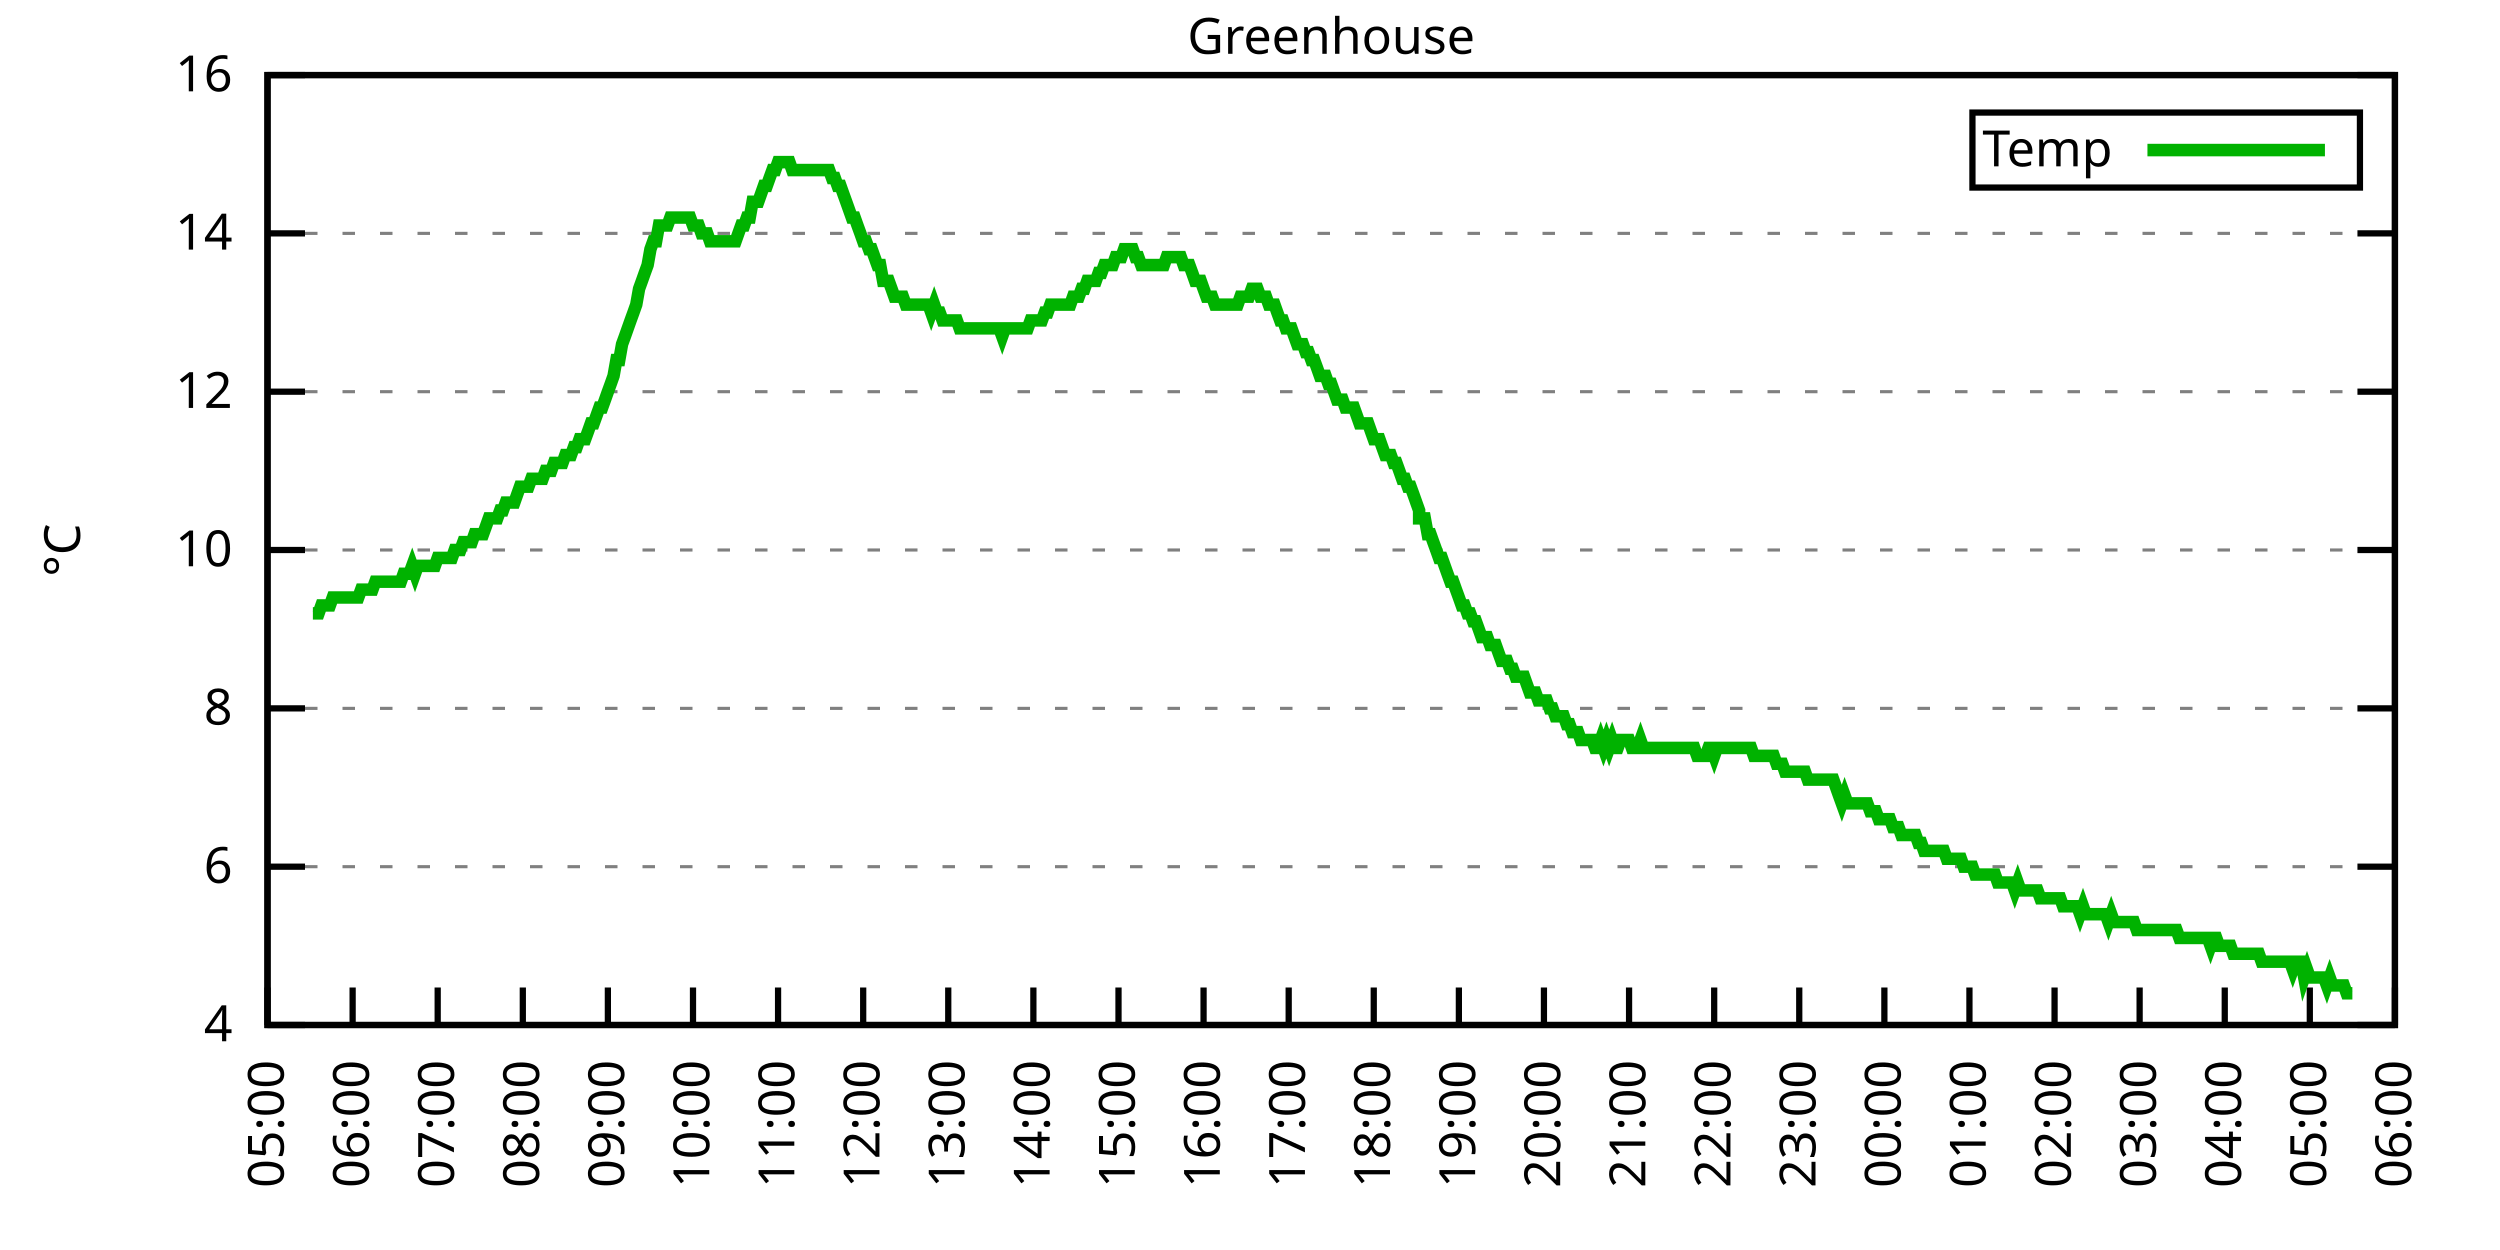
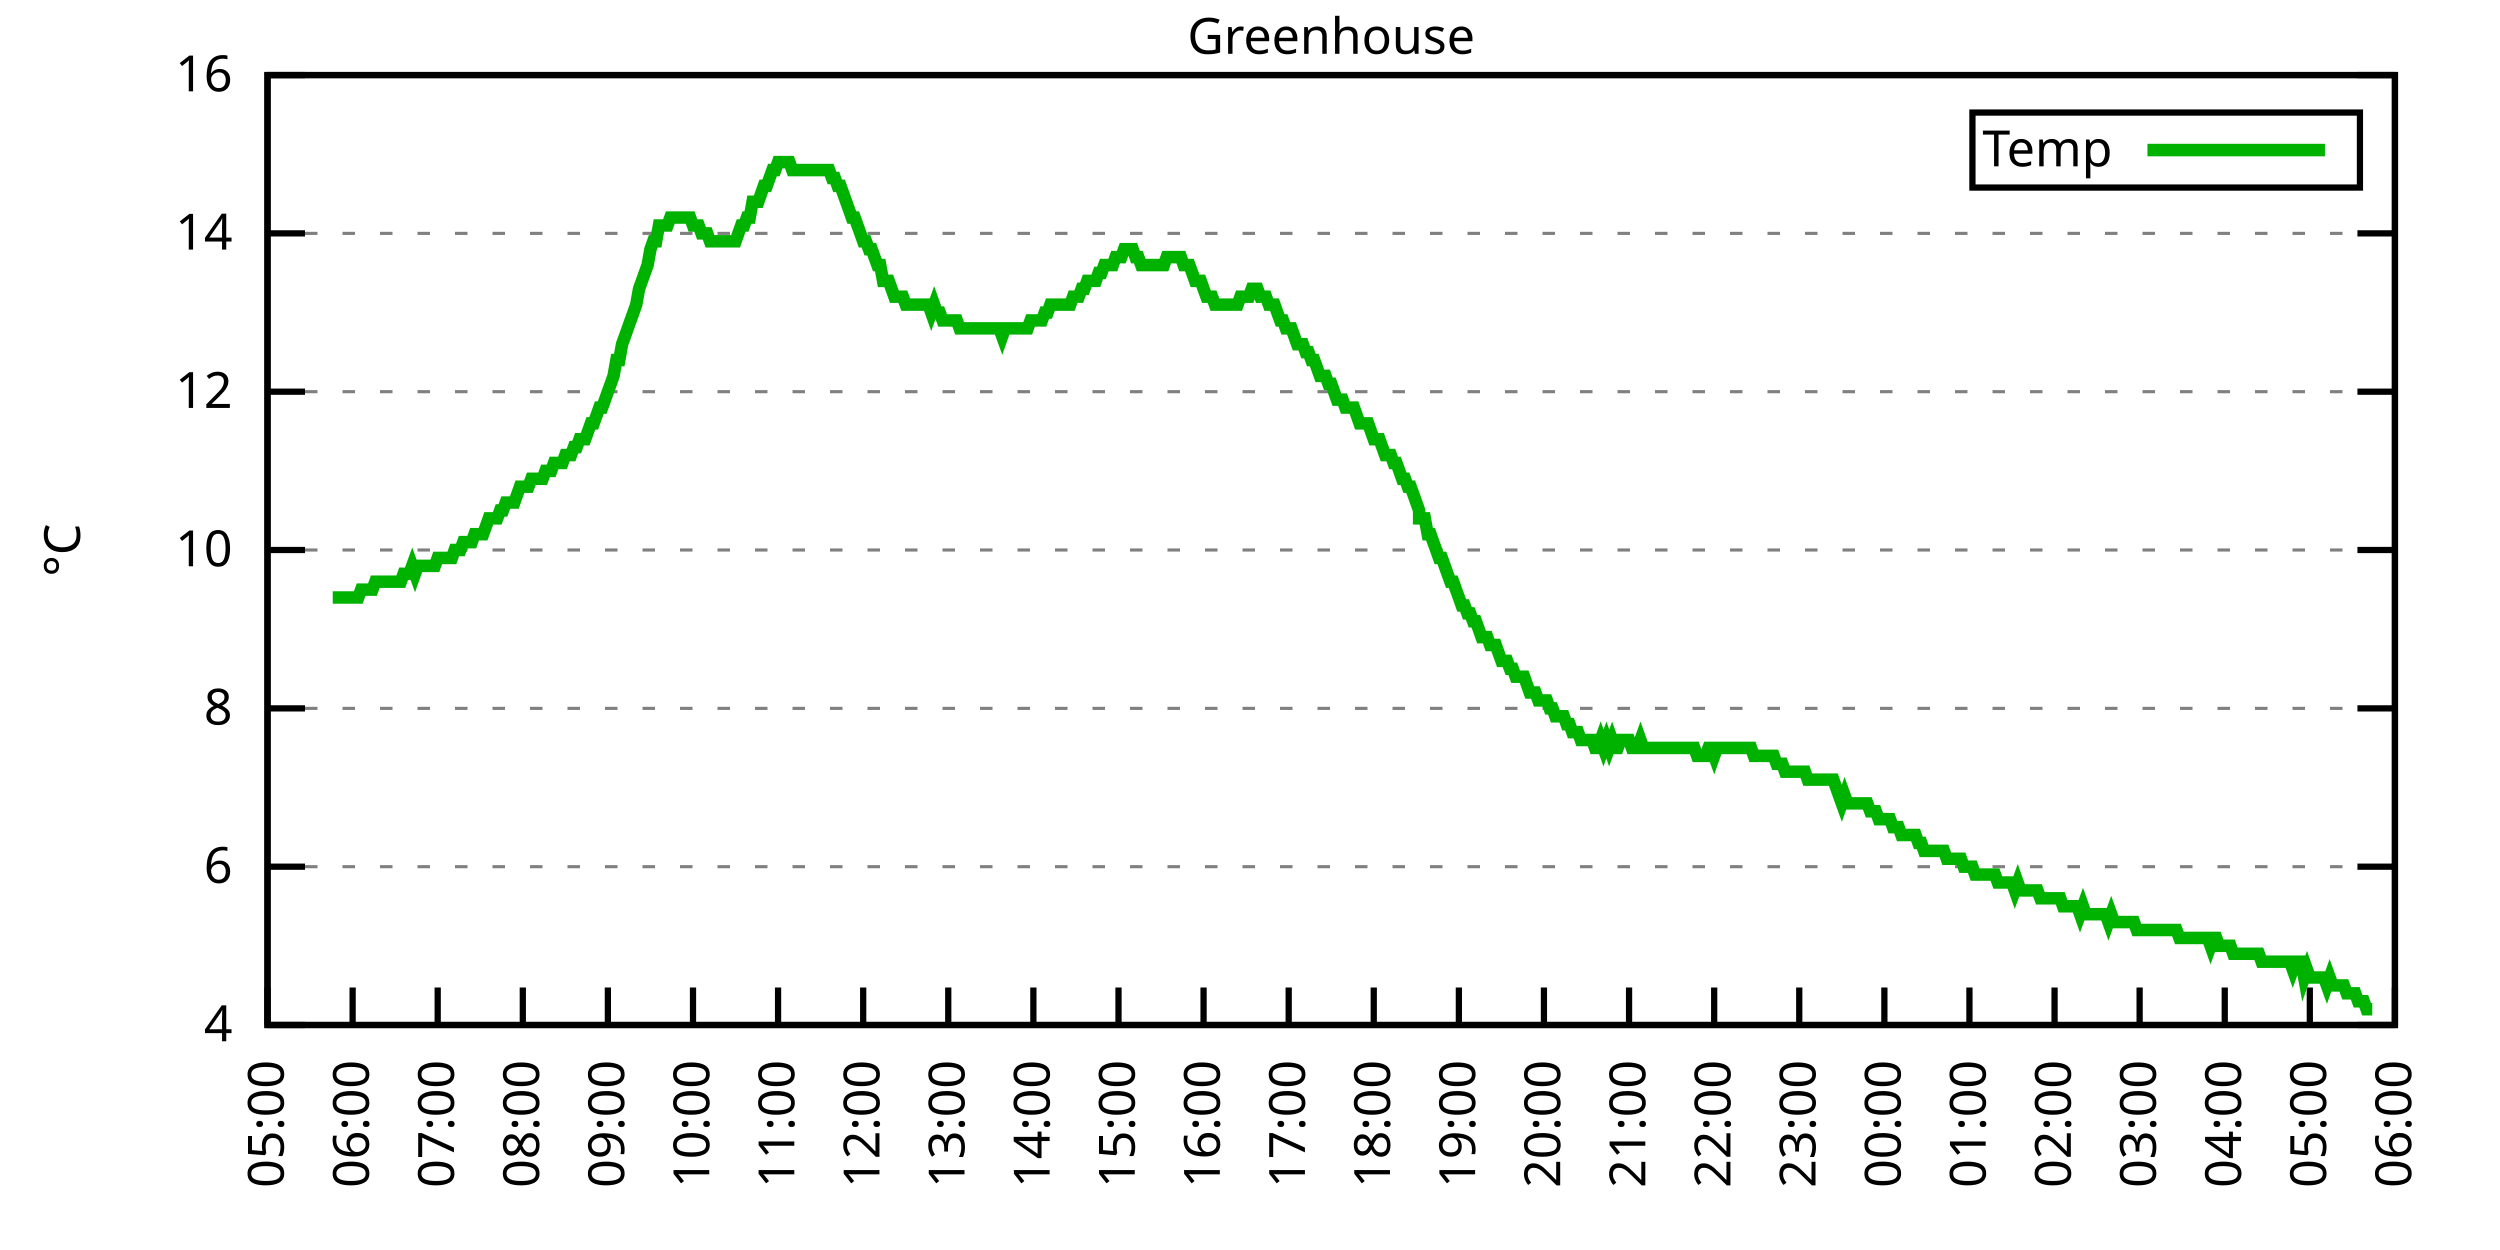
<svg xmlns="http://www.w3.org/2000/svg" xmlns:xlink="http://www.w3.org/1999/xlink" width="400" height="200" viewBox="0 0 400 200">
  <g id="gnuplot_canvas">
    <rect x="0" y="0" width="400" height="200" fill="none" />
    <defs>
      <circle id="gpDot" r="0.5" stroke-width="0.5" stroke="currentColor" />
      <path id="gpPt0" stroke-width="0.333" stroke="currentColor" d="M-1,0 h2 M0,-1 v2" />
      <path id="gpPt1" stroke-width="0.333" stroke="currentColor" d="M-1,-1 L1,1 M1,-1 L-1,1" />
      <path id="gpPt2" stroke-width="0.333" stroke="currentColor" d="M-1,0 L1,0 M0,-1 L0,1 M-1,-1 L1,1 M-1,1 L1,-1" />
      <rect id="gpPt3" stroke-width="0.333" stroke="currentColor" x="-1" y="-1" width="2" height="2" />
      <rect id="gpPt4" stroke-width="0.333" stroke="currentColor" fill="currentColor" x="-1" y="-1" width="2" height="2" />
      <circle id="gpPt5" stroke-width="0.333" stroke="currentColor" cx="0" cy="0" r="1" />
      <use xlink:href="#gpPt5" id="gpPt6" fill="currentColor" stroke="none" />
      <path id="gpPt7" stroke-width="0.333" stroke="currentColor" d="M0,-1.33 L-1.33,0.67 L1.33,0.67 z" />
      <use xlink:href="#gpPt7" id="gpPt8" fill="currentColor" stroke="none" />
      <use xlink:href="#gpPt7" id="gpPt9" stroke="currentColor" transform="rotate(180)" />
      <use xlink:href="#gpPt9" id="gpPt10" fill="currentColor" stroke="none" />
      <use xlink:href="#gpPt3" id="gpPt11" stroke="currentColor" transform="rotate(45)" />
      <use xlink:href="#gpPt11" id="gpPt12" fill="currentColor" stroke="none" />
      <path id="gpPt13" stroke-width="0.333" stroke="currentColor" d="M0,1.330 L1.265,0.411 L0.782,-1.067 L-0.782,-1.076 L-1.265,0.411 z" />
      <use xlink:href="#gpPt13" id="gpPt14" fill="currentColor" stroke="none" />
      <filter id="textbox" filterUnits="objectBoundingBox" x="0" y="0" height="1" width="1">
        <feFlood flood-color="white" flood-opacity="1" result="bgnd" />
        <feComposite in="SourceGraphic" in2="bgnd" operator="atop" />
      </filter>
      <filter id="greybox" filterUnits="objectBoundingBox" x="0" y="0" height="1" width="1">
        <feFlood flood-color="lightgrey" flood-opacity="1" result="grey" />
        <feComposite in="SourceGraphic" in2="grey" operator="atop" />
      </filter>
    </defs>
    <g fill="none" color="white" stroke="currentColor" stroke-width="1.00" stroke-linecap="butt" stroke-linejoin="miter">
</g>
    <g fill="none" color="black" stroke="currentColor" stroke-width="1.00" stroke-linecap="butt" stroke-linejoin="miter">
      <g stroke="none" shape-rendering="crispEdges">
        <polygon fill="rgb(255, 255, 255)" points="42.80,164.00 383.18,164.00 383.18,12.02 42.80,12.02 " />
      </g>
    </g>
    <g fill="none" color="black" stroke="currentColor" stroke-width="1.00" stroke-linecap="butt" stroke-linejoin="miter">
</g>
    <g fill="none" color="black" stroke="black" stroke-width="0.50" stroke-linecap="butt" stroke-linejoin="miter">
</g>
    <g fill="none" color="gray" stroke="currentColor" stroke-width="0.50" stroke-linecap="butt" stroke-linejoin="miter">
      <path stroke="gray" stroke-dasharray="2,4" class="gridline" d="M42.80,164.00 L383.19,164.00  " />
    </g>
    <g fill="none" color="gray" stroke="gray" stroke-width="1.00" stroke-linecap="butt" stroke-linejoin="miter">
</g>
    <g fill="none" color="black" stroke="currentColor" stroke-width="1.00" stroke-linecap="butt" stroke-linejoin="miter">
      <path stroke="black" d="M42.80,164.00 L48.80,164.00 M383.19,164.00 L377.19,164.00  " />
      <g transform="translate(37.20,166.60)" stroke="none" fill="black" font-family="Sans" font-size="8.00" text-anchor="end">
        <text>
          <tspan font-family="Sans"> 4</tspan>
        </text>
      </g>
    </g>
    <g fill="none" color="black" stroke="currentColor" stroke-width="1.00" stroke-linecap="butt" stroke-linejoin="miter">
</g>
    <g fill="none" color="black" stroke="black" stroke-width="0.50" stroke-linecap="butt" stroke-linejoin="miter">
</g>
    <g fill="none" color="gray" stroke="currentColor" stroke-width="0.50" stroke-linecap="butt" stroke-linejoin="miter">
      <path stroke="gray" stroke-dasharray="2,4" class="gridline" d="M42.80,138.67 L383.19,138.67  " />
    </g>
    <g fill="none" color="gray" stroke="gray" stroke-width="1.00" stroke-linecap="butt" stroke-linejoin="miter">
</g>
    <g fill="none" color="black" stroke="currentColor" stroke-width="1.00" stroke-linecap="butt" stroke-linejoin="miter">
      <path stroke="black" d="M42.80,138.67 L48.80,138.67 M383.19,138.67 L377.19,138.67  " />
      <g transform="translate(37.20,141.27)" stroke="none" fill="black" font-family="Sans" font-size="8.00" text-anchor="end">
        <text>
          <tspan font-family="Sans"> 6</tspan>
        </text>
      </g>
    </g>
    <g fill="none" color="black" stroke="currentColor" stroke-width="1.00" stroke-linecap="butt" stroke-linejoin="miter">
</g>
    <g fill="none" color="black" stroke="black" stroke-width="0.50" stroke-linecap="butt" stroke-linejoin="miter">
</g>
    <g fill="none" color="gray" stroke="currentColor" stroke-width="0.50" stroke-linecap="butt" stroke-linejoin="miter">
      <path stroke="gray" stroke-dasharray="2,4" class="gridline" d="M42.80,113.34 L383.19,113.34  " />
    </g>
    <g fill="none" color="gray" stroke="gray" stroke-width="1.00" stroke-linecap="butt" stroke-linejoin="miter">
</g>
    <g fill="none" color="black" stroke="currentColor" stroke-width="1.00" stroke-linecap="butt" stroke-linejoin="miter">
      <path stroke="black" d="M42.80,113.34 L48.80,113.34 M383.19,113.34 L377.19,113.34  " />
      <g transform="translate(37.20,115.94)" stroke="none" fill="black" font-family="Sans" font-size="8.00" text-anchor="end">
        <text>
          <tspan font-family="Sans"> 8</tspan>
        </text>
      </g>
    </g>
    <g fill="none" color="black" stroke="currentColor" stroke-width="1.00" stroke-linecap="butt" stroke-linejoin="miter">
</g>
    <g fill="none" color="black" stroke="black" stroke-width="0.50" stroke-linecap="butt" stroke-linejoin="miter">
</g>
    <g fill="none" color="gray" stroke="currentColor" stroke-width="0.50" stroke-linecap="butt" stroke-linejoin="miter">
      <path stroke="gray" stroke-dasharray="2,4" class="gridline" d="M42.80,88.00 L383.19,88.00  " />
    </g>
    <g fill="none" color="gray" stroke="gray" stroke-width="1.00" stroke-linecap="butt" stroke-linejoin="miter">
</g>
    <g fill="none" color="black" stroke="currentColor" stroke-width="1.00" stroke-linecap="butt" stroke-linejoin="miter">
      <path stroke="black" d="M42.80,88.00 L48.80,88.00 M383.19,88.00 L377.19,88.00  " />
      <g transform="translate(37.20,90.60)" stroke="none" fill="black" font-family="Sans" font-size="8.00" text-anchor="end">
        <text>
          <tspan font-family="Sans"> 10</tspan>
        </text>
      </g>
    </g>
    <g fill="none" color="black" stroke="currentColor" stroke-width="1.00" stroke-linecap="butt" stroke-linejoin="miter">
</g>
    <g fill="none" color="black" stroke="black" stroke-width="0.50" stroke-linecap="butt" stroke-linejoin="miter">
</g>
    <g fill="none" color="gray" stroke="currentColor" stroke-width="0.50" stroke-linecap="butt" stroke-linejoin="miter">
      <path stroke="gray" stroke-dasharray="2,4" class="gridline" d="M42.80,62.67 L383.19,62.67  " />
    </g>
    <g fill="none" color="gray" stroke="gray" stroke-width="1.00" stroke-linecap="butt" stroke-linejoin="miter">
</g>
    <g fill="none" color="black" stroke="currentColor" stroke-width="1.00" stroke-linecap="butt" stroke-linejoin="miter">
      <path stroke="black" d="M42.80,62.67 L48.80,62.67 M383.19,62.67 L377.19,62.67  " />
      <g transform="translate(37.20,65.27)" stroke="none" fill="black" font-family="Sans" font-size="8.00" text-anchor="end">
        <text>
          <tspan font-family="Sans"> 12</tspan>
        </text>
      </g>
    </g>
    <g fill="none" color="black" stroke="currentColor" stroke-width="1.00" stroke-linecap="butt" stroke-linejoin="miter">
</g>
    <g fill="none" color="black" stroke="black" stroke-width="0.50" stroke-linecap="butt" stroke-linejoin="miter">
</g>
    <g fill="none" color="gray" stroke="currentColor" stroke-width="0.50" stroke-linecap="butt" stroke-linejoin="miter">
      <path stroke="gray" stroke-dasharray="2,4" class="gridline" d="M42.80,37.34 L383.19,37.34  " />
    </g>
    <g fill="none" color="gray" stroke="gray" stroke-width="1.00" stroke-linecap="butt" stroke-linejoin="miter">
</g>
    <g fill="none" color="black" stroke="currentColor" stroke-width="1.00" stroke-linecap="butt" stroke-linejoin="miter">
      <path stroke="black" d="M42.80,37.34 L48.80,37.34 M383.19,37.34 L377.19,37.34  " />
      <g transform="translate(37.20,39.94)" stroke="none" fill="black" font-family="Sans" font-size="8.00" text-anchor="end">
        <text>
          <tspan font-family="Sans"> 14</tspan>
        </text>
      </g>
    </g>
    <g fill="none" color="black" stroke="currentColor" stroke-width="1.00" stroke-linecap="butt" stroke-linejoin="miter">
</g>
    <g fill="none" color="black" stroke="black" stroke-width="0.50" stroke-linecap="butt" stroke-linejoin="miter">
</g>
    <g fill="none" color="gray" stroke="currentColor" stroke-width="0.50" stroke-linecap="butt" stroke-linejoin="miter">
      <path stroke="gray" stroke-dasharray="2,4" class="gridline" d="M42.80,12.01 L383.19,12.01  " />
    </g>
    <g fill="none" color="gray" stroke="gray" stroke-width="1.00" stroke-linecap="butt" stroke-linejoin="miter">
</g>
    <g fill="none" color="black" stroke="currentColor" stroke-width="1.00" stroke-linecap="butt" stroke-linejoin="miter">
      <path stroke="black" d="M42.80,12.01 L48.80,12.01 M383.19,12.01 L377.19,12.01  " />
      <g transform="translate(37.20,14.61)" stroke="none" fill="black" font-family="Sans" font-size="8.00" text-anchor="end">
        <text>
          <tspan font-family="Sans"> 16</tspan>
        </text>
      </g>
    </g>
    <g fill="none" color="black" stroke="currentColor" stroke-width="1.00" stroke-linecap="butt" stroke-linejoin="miter">
      <path stroke="black" d="M42.80,164.00 L42.80,158.00  " />
      <g transform="translate(45.40,169.60) rotate(270.00)" stroke="none" fill="black" font-family="Sans" font-size="8.00" text-anchor="end">
        <text>
          <tspan font-family="Sans">05:00</tspan>
        </text>
      </g>
    </g>
    <g fill="none" color="black" stroke="currentColor" stroke-width="1.00" stroke-linecap="butt" stroke-linejoin="miter">
      <path stroke="black" d="M56.42,164.00 L56.42,158.00  " />
      <g transform="translate(59.02,169.60) rotate(270.00)" stroke="none" fill="black" font-family="Sans" font-size="8.00" text-anchor="end">
        <text>
          <tspan font-family="Sans">06:00</tspan>
        </text>
      </g>
    </g>
    <g fill="none" color="black" stroke="currentColor" stroke-width="1.00" stroke-linecap="butt" stroke-linejoin="miter">
      <path stroke="black" d="M70.03,164.00 L70.03,158.00  " />
      <g transform="translate(72.63,169.60) rotate(270.00)" stroke="none" fill="black" font-family="Sans" font-size="8.00" text-anchor="end">
        <text>
          <tspan font-family="Sans">07:00</tspan>
        </text>
      </g>
    </g>
    <g fill="none" color="black" stroke="currentColor" stroke-width="1.00" stroke-linecap="butt" stroke-linejoin="miter">
      <path stroke="black" d="M83.65,164.00 L83.65,158.00  " />
      <g transform="translate(86.25,169.60) rotate(270.00)" stroke="none" fill="black" font-family="Sans" font-size="8.00" text-anchor="end">
        <text>
          <tspan font-family="Sans">08:00</tspan>
        </text>
      </g>
    </g>
    <g fill="none" color="black" stroke="currentColor" stroke-width="1.00" stroke-linecap="butt" stroke-linejoin="miter">
      <path stroke="black" d="M97.26,164.00 L97.26,158.00  " />
      <g transform="translate(99.86,169.60) rotate(270.00)" stroke="none" fill="black" font-family="Sans" font-size="8.00" text-anchor="end">
        <text>
          <tspan font-family="Sans">09:00</tspan>
        </text>
      </g>
    </g>
    <g fill="none" color="black" stroke="currentColor" stroke-width="1.00" stroke-linecap="butt" stroke-linejoin="miter">
      <path stroke="black" d="M110.88,164.00 L110.88,158.00  " />
      <g transform="translate(113.48,169.60) rotate(270.00)" stroke="none" fill="black" font-family="Sans" font-size="8.00" text-anchor="end">
        <text>
          <tspan font-family="Sans">10:00</tspan>
        </text>
      </g>
    </g>
    <g fill="none" color="black" stroke="currentColor" stroke-width="1.00" stroke-linecap="butt" stroke-linejoin="miter">
      <path stroke="black" d="M124.49,164.00 L124.49,158.00  " />
      <g transform="translate(127.09,169.60) rotate(270.00)" stroke="none" fill="black" font-family="Sans" font-size="8.00" text-anchor="end">
        <text>
          <tspan font-family="Sans">11:00</tspan>
        </text>
      </g>
    </g>
    <g fill="none" color="black" stroke="currentColor" stroke-width="1.00" stroke-linecap="butt" stroke-linejoin="miter">
      <path stroke="black" d="M138.11,164.00 L138.11,158.00  " />
      <g transform="translate(140.71,169.60) rotate(270.00)" stroke="none" fill="black" font-family="Sans" font-size="8.00" text-anchor="end">
        <text>
          <tspan font-family="Sans">12:00</tspan>
        </text>
      </g>
    </g>
    <g fill="none" color="black" stroke="currentColor" stroke-width="1.00" stroke-linecap="butt" stroke-linejoin="miter">
      <path stroke="black" d="M151.72,164.00 L151.72,158.00  " />
      <g transform="translate(154.32,169.60) rotate(270.00)" stroke="none" fill="black" font-family="Sans" font-size="8.00" text-anchor="end">
        <text>
          <tspan font-family="Sans">13:00</tspan>
        </text>
      </g>
    </g>
    <g fill="none" color="black" stroke="currentColor" stroke-width="1.00" stroke-linecap="butt" stroke-linejoin="miter">
      <path stroke="black" d="M165.34,164.00 L165.34,158.00  " />
      <g transform="translate(167.94,169.60) rotate(270.00)" stroke="none" fill="black" font-family="Sans" font-size="8.00" text-anchor="end">
        <text>
          <tspan font-family="Sans">14:00</tspan>
        </text>
      </g>
    </g>
    <g fill="none" color="black" stroke="currentColor" stroke-width="1.00" stroke-linecap="butt" stroke-linejoin="miter">
      <path stroke="black" d="M178.96,164.00 L178.96,158.00  " />
      <g transform="translate(181.56,169.60) rotate(270.00)" stroke="none" fill="black" font-family="Sans" font-size="8.00" text-anchor="end">
        <text>
          <tspan font-family="Sans">15:00</tspan>
        </text>
      </g>
    </g>
    <g fill="none" color="black" stroke="currentColor" stroke-width="1.00" stroke-linecap="butt" stroke-linejoin="miter">
      <path stroke="black" d="M192.57,164.00 L192.57,158.00  " />
      <g transform="translate(195.17,169.60) rotate(270.00)" stroke="none" fill="black" font-family="Sans" font-size="8.00" text-anchor="end">
        <text>
          <tspan font-family="Sans">16:00</tspan>
        </text>
      </g>
    </g>
    <g fill="none" color="black" stroke="currentColor" stroke-width="1.00" stroke-linecap="butt" stroke-linejoin="miter">
      <path stroke="black" d="M206.19,164.00 L206.19,158.00  " />
      <g transform="translate(208.79,169.60) rotate(270.00)" stroke="none" fill="black" font-family="Sans" font-size="8.00" text-anchor="end">
        <text>
          <tspan font-family="Sans">17:00</tspan>
        </text>
      </g>
    </g>
    <g fill="none" color="black" stroke="currentColor" stroke-width="1.00" stroke-linecap="butt" stroke-linejoin="miter">
      <path stroke="black" d="M219.80,164.00 L219.80,158.00  " />
      <g transform="translate(222.40,169.60) rotate(270.00)" stroke="none" fill="black" font-family="Sans" font-size="8.00" text-anchor="end">
        <text>
          <tspan font-family="Sans">18:00</tspan>
        </text>
      </g>
    </g>
    <g fill="none" color="black" stroke="currentColor" stroke-width="1.00" stroke-linecap="butt" stroke-linejoin="miter">
      <path stroke="black" d="M233.42,164.00 L233.42,158.00  " />
      <g transform="translate(236.02,169.60) rotate(270.00)" stroke="none" fill="black" font-family="Sans" font-size="8.00" text-anchor="end">
        <text>
          <tspan font-family="Sans">19:00</tspan>
        </text>
      </g>
    </g>
    <g fill="none" color="black" stroke="currentColor" stroke-width="1.00" stroke-linecap="butt" stroke-linejoin="miter">
      <path stroke="black" d="M247.03,164.00 L247.03,158.00  " />
      <g transform="translate(249.63,169.60) rotate(270.00)" stroke="none" fill="black" font-family="Sans" font-size="8.00" text-anchor="end">
        <text>
          <tspan font-family="Sans">20:00</tspan>
        </text>
      </g>
    </g>
    <g fill="none" color="black" stroke="currentColor" stroke-width="1.00" stroke-linecap="butt" stroke-linejoin="miter">
      <path stroke="black" d="M260.65,164.00 L260.65,158.00  " />
      <g transform="translate(263.25,169.60) rotate(270.00)" stroke="none" fill="black" font-family="Sans" font-size="8.00" text-anchor="end">
        <text>
          <tspan font-family="Sans">21:00</tspan>
        </text>
      </g>
    </g>
    <g fill="none" color="black" stroke="currentColor" stroke-width="1.00" stroke-linecap="butt" stroke-linejoin="miter">
      <path stroke="black" d="M274.27,164.00 L274.27,158.00  " />
      <g transform="translate(276.87,169.60) rotate(270.00)" stroke="none" fill="black" font-family="Sans" font-size="8.00" text-anchor="end">
        <text>
          <tspan font-family="Sans">22:00</tspan>
        </text>
      </g>
    </g>
    <g fill="none" color="black" stroke="currentColor" stroke-width="1.00" stroke-linecap="butt" stroke-linejoin="miter">
      <path stroke="black" d="M287.88,164.00 L287.88,158.00  " />
      <g transform="translate(290.48,169.60) rotate(270.00)" stroke="none" fill="black" font-family="Sans" font-size="8.00" text-anchor="end">
        <text>
          <tspan font-family="Sans">23:00</tspan>
        </text>
      </g>
    </g>
    <g fill="none" color="black" stroke="currentColor" stroke-width="1.00" stroke-linecap="butt" stroke-linejoin="miter">
      <path stroke="black" d="M301.50,164.00 L301.50,158.00  " />
      <g transform="translate(304.10,169.60) rotate(270.00)" stroke="none" fill="black" font-family="Sans" font-size="8.00" text-anchor="end">
        <text>
          <tspan font-family="Sans">00:00</tspan>
        </text>
      </g>
    </g>
    <g fill="none" color="black" stroke="currentColor" stroke-width="1.00" stroke-linecap="butt" stroke-linejoin="miter">
      <path stroke="black" d="M315.11,164.00 L315.11,158.00  " />
      <g transform="translate(317.71,169.60) rotate(270.00)" stroke="none" fill="black" font-family="Sans" font-size="8.00" text-anchor="end">
        <text>
          <tspan font-family="Sans">01:00</tspan>
        </text>
      </g>
    </g>
    <g fill="none" color="black" stroke="currentColor" stroke-width="1.00" stroke-linecap="butt" stroke-linejoin="miter">
      <path stroke="black" d="M328.73,164.00 L328.73,158.00  " />
      <g transform="translate(331.33,169.60) rotate(270.00)" stroke="none" fill="black" font-family="Sans" font-size="8.00" text-anchor="end">
        <text>
          <tspan font-family="Sans">02:00</tspan>
        </text>
      </g>
    </g>
    <g fill="none" color="black" stroke="currentColor" stroke-width="1.00" stroke-linecap="butt" stroke-linejoin="miter">
      <path stroke="black" d="M342.34,164.00 L342.34,158.00  " />
      <g transform="translate(344.94,169.60) rotate(270.00)" stroke="none" fill="black" font-family="Sans" font-size="8.00" text-anchor="end">
        <text>
          <tspan font-family="Sans">03:00</tspan>
        </text>
      </g>
    </g>
    <g fill="none" color="black" stroke="currentColor" stroke-width="1.00" stroke-linecap="butt" stroke-linejoin="miter">
      <path stroke="black" d="M355.96,164.00 L355.96,158.00  " />
      <g transform="translate(358.56,169.60) rotate(270.00)" stroke="none" fill="black" font-family="Sans" font-size="8.00" text-anchor="end">
        <text>
          <tspan font-family="Sans">04:00</tspan>
        </text>
      </g>
    </g>
    <g fill="none" color="black" stroke="currentColor" stroke-width="1.00" stroke-linecap="butt" stroke-linejoin="miter">
      <path stroke="black" d="M369.57,164.00 L369.57,158.00  " />
      <g transform="translate(372.17,169.60) rotate(270.00)" stroke="none" fill="black" font-family="Sans" font-size="8.00" text-anchor="end">
        <text>
          <tspan font-family="Sans">05:00</tspan>
        </text>
      </g>
    </g>
    <g fill="none" color="black" stroke="currentColor" stroke-width="1.00" stroke-linecap="butt" stroke-linejoin="miter">
      <path stroke="black" d="M383.19,164.00 L383.19,158.00  " />
      <g transform="translate(385.79,169.60) rotate(270.00)" stroke="none" fill="black" font-family="Sans" font-size="8.00" text-anchor="end">
        <text>
          <tspan font-family="Sans">06:00</tspan>
        </text>
      </g>
    </g>
    <g fill="none" color="black" stroke="currentColor" stroke-width="1.00" stroke-linecap="butt" stroke-linejoin="miter">
</g>
    <g fill="none" color="black" stroke="currentColor" stroke-width="1.00" stroke-linecap="butt" stroke-linejoin="miter">
      <path stroke="black" d="M42.80,12.01 L42.80,164.00 L383.19,164.00 L383.19,12.01 L42.80,12.01 Z  " />
    </g>
    <g fill="none" color="black" stroke="currentColor" stroke-width="1.00" stroke-linecap="butt" stroke-linejoin="miter">
</g>
    <g fill="none" color="black" stroke="currentColor" stroke-width="1.00" stroke-linecap="butt" stroke-linejoin="miter">
      <path stroke="black" d="M315.59,30.01 L315.59,18.01 L377.59,18.01 L377.59,30.01 L315.59,30.01 Z  " />
    </g>
    <g id="Greenhouse_plot_1">
      <g fill="none" color="white" stroke="black" stroke-width="2.00" stroke-linecap="butt" stroke-linejoin="miter">
</g>
      <g fill="none" color="black" stroke="currentColor" stroke-width="2.00" stroke-linecap="butt" stroke-linejoin="miter">
        <g transform="translate(337.99,26.61)" stroke="none" fill="black" font-family="Sans" font-size="8.00" text-anchor="end">
          <text>
            <tspan font-family="Sans">Temp</tspan>
          </text>
        </g>
      </g>
      <g fill="none" color="black" stroke="currentColor" stroke-width="2.00" stroke-linecap="butt" stroke-linejoin="miter">
-         <path stroke="rgb(  0, 178,   0)" d="M343.59,24.01 L371.99,24.01 M50.06,98.14 L50.52,98.14 L50.97,98.14 L51.42,96.87 L51.88,96.87 L52.33,96.87   L52.78,96.87 L53.24,95.60 L53.69,95.60 L54.15,95.60 L54.60,95.60 L55.05,95.60 L55.51,95.60 L55.96,95.60   L56.42,95.60 L56.87,95.60 L57.32,95.60 L57.78,94.34 L58.23,94.34 L58.68,94.34 L59.14,94.34 L59.59,94.34   L60.05,93.07 L60.50,93.07 L60.95,93.07 L61.41,93.07 L61.86,93.07 L62.32,93.07 L62.77,93.07 L63.22,93.07   L63.68,93.07 L64.13,93.07 L64.58,91.80 L65.04,91.80 L65.49,91.80 L65.95,90.54 L66.40,91.80 L66.85,90.54   L67.31,90.54 L67.76,90.54 L68.22,90.54 L68.67,90.54 L69.12,90.54 L69.58,90.54 L70.03,89.27 L70.49,89.27   L70.94,89.27 L71.39,89.27 L71.85,89.27 L72.30,89.27 L72.75,88.00 L73.21,88.00 L73.66,88.00 L74.12,86.74   L74.57,86.74 L75.02,86.74 L75.48,86.74 L75.93,85.47 L76.39,85.47 L76.84,85.47 L77.29,85.47 L77.75,84.21   L78.20,82.94 L78.65,82.94 L79.11,82.94 L79.56,82.94 L80.02,81.67 L80.47,81.67 L80.92,80.41 L81.38,80.41   L81.83,80.41 L82.29,80.41 L82.74,79.14 L83.19,77.87 L83.65,77.87 L84.10,77.87 L84.55,77.87 L85.01,76.61   L85.46,76.61 L85.92,76.61 L86.37,76.61 L86.82,76.61 L87.28,75.34 L87.73,75.34 L88.19,75.34 L88.64,74.07   L89.09,74.07 L89.55,74.07 L90.00,74.07 L90.45,72.81 L90.91,72.81 L91.36,72.81 L91.82,71.54 L92.27,71.54   L92.72,70.27 L93.18,70.27 L93.63,70.27 L94.09,69.01 L94.54,67.74 L94.99,67.74 L95.45,66.47 L95.90,65.21   L96.35,65.21 L96.81,63.94 L97.26,62.67 L97.72,61.41 L98.17,60.14 L98.62,57.61 L99.08,57.61 L99.53,55.07   L99.99,53.81 L100.44,52.54 L100.89,51.27 L101.35,50.01 L101.80,48.74 L102.25,46.21 L102.71,44.94 L103.16,43.67   L103.62,42.41 L104.07,39.87 L104.52,38.61 L104.98,38.61 L105.43,36.08 L105.89,36.08 L106.34,36.08 L106.79,36.08   L107.25,34.81 L107.70,34.81 L108.15,34.81 L108.61,34.81 L109.06,34.81 L109.52,34.81 L109.97,34.81 L110.42,34.81   L110.88,36.08 L111.33,36.08 L111.79,36.08 L112.24,37.34 L112.69,37.34 L113.15,37.34 L113.60,38.61 L114.05,38.61   L114.51,38.61 L114.96,38.61 L115.42,38.61 L115.87,38.61 L116.32,38.61 L116.78,38.61 L117.23,38.61 L117.69,38.61   L118.14,37.34 L118.59,36.08 L119.05,36.08 L119.50,34.81 L119.96,34.81 L120.41,32.28 L120.86,32.28 L121.32,32.28   L121.77,31.01 L122.22,29.74 L122.68,29.74 L123.13,28.48 L123.59,27.21 L124.04,27.21 L124.49,25.94 L124.95,25.94   L125.40,25.94 L125.86,25.94 L126.31,25.94 L126.76,27.21 L127.22,27.21 L127.67,27.21 L128.12,27.21 L128.58,27.21   L129.03,27.21 L129.49,27.21 L129.94,27.21 L130.39,27.21 L130.85,27.21 L131.30,27.21 L131.76,27.21 L132.21,27.21   L132.66,27.21 L133.12,28.48 L133.57,28.48 L134.02,29.74 L134.48,29.74 L134.93,31.01 L135.39,32.28 L135.84,33.54   L136.29,34.81 L136.75,34.81 L137.20,36.08 L137.66,37.34 L138.11,38.61 L138.56,38.61 L139.02,39.87 L139.47,39.87   L139.92,41.14 L140.38,42.41 L140.83,42.41 L141.29,44.94 L141.74,44.94 L142.19,44.94 L142.65,46.21 L143.10,47.47   L143.56,47.47 L144.01,47.47 L144.46,47.47 L144.92,48.74 L145.37,48.74 L145.82,48.74 L146.28,48.74 L146.73,48.74   L147.19,48.74 L147.64,48.74 L148.09,48.74 L148.55,48.74 L149.00,50.01 L149.46,48.74 L149.91,50.01 L150.36,50.01   L150.82,51.27 L151.27,51.27 L151.72,51.27 L152.18,51.27 L152.63,51.27 L153.09,51.27 L153.54,52.54 L153.99,52.54   L154.45,52.54 L154.90,52.54 L155.36,52.54 L155.81,52.54 L156.26,52.54 L156.72,52.54 L157.17,52.54 L157.62,52.54   L158.08,52.54 L158.53,52.54 L158.99,52.54 L159.44,52.54 L159.89,52.54 L160.35,53.81 L160.80,52.54 L161.26,52.54   L161.71,52.54 L162.16,52.54 L162.62,52.54 L163.07,52.54 L163.52,52.54 L163.98,52.54 L164.43,52.54 L164.89,51.27   L165.34,51.27 L165.79,51.27 L166.25,51.27 L166.70,51.27 L167.16,50.01 L167.61,50.01 L168.06,48.74 L168.52,48.74   L168.97,48.74 L169.43,48.74 L169.88,48.74 L170.33,48.74 L170.79,48.74 L171.24,48.74 L171.69,47.47 L172.15,47.47   L172.60,47.47 L173.06,46.21 L173.51,46.21 L173.96,44.94 L174.42,44.94 L174.87,44.94 L175.33,44.94 L175.78,43.67   L176.23,43.67 L176.69,42.41 L177.14,42.41 L177.59,42.41 L178.05,42.41 L178.50,41.14 L178.96,41.14 L179.41,41.14   L179.86,39.87 L180.32,39.87 L180.77,39.87 L181.23,39.87 L181.68,41.14 L182.13,41.14 L182.59,42.41 L183.04,42.41   L183.49,42.41 L183.95,42.41 L184.40,42.41 L184.86,42.41 L185.31,42.41 L185.76,42.41 L186.22,42.41 L186.67,41.14   L187.13,41.14 L187.58,41.14 L188.03,41.14 L188.49,41.14 L188.94,41.14 L189.39,42.41 L189.85,42.41 L190.30,42.41   L190.76,43.67 L191.21,44.94 L191.66,44.94 L192.12,44.94 L192.57,46.21 L193.03,47.47 L193.48,47.47 L193.93,47.47   L194.39,48.74 L194.84,48.74 L195.29,48.74 L195.75,48.74 L196.20,48.74 L196.66,48.74 L197.11,48.74 L197.56,48.74   L198.02,48.74 L198.47,47.47 L198.93,47.47 L199.38,47.47 L199.83,47.47 L200.29,46.21 L200.74,46.21 L201.19,46.21   L201.65,47.47 L202.10,47.47 L202.56,47.47 L203.01,48.74 L203.46,48.74 L203.92,48.74 L204.37,50.01 L204.83,51.27   L205.28,51.27 L205.73,52.54 L206.19,52.54 L206.64,52.54 L207.09,53.81 L207.55,55.07 L208.00,55.07 L208.46,55.07   L208.91,56.34 L209.36,56.34 L209.82,57.61 L210.27,57.61 L210.73,58.87 L211.18,60.14 L211.63,60.14 L212.09,60.14   L212.54,61.41 L213.00,61.41 L213.45,62.67 L213.90,63.94 L214.36,63.94 L214.81,63.94 L215.26,65.21 L215.72,65.21   L216.17,65.21 L216.63,65.21 L217.08,66.47 L217.53,67.74 L217.99,67.74 L218.44,67.74 L218.90,67.74 L219.35,69.01   L219.80,70.27 L220.26,70.27 L220.71,70.27 L221.16,71.54 L221.62,72.81 L222.07,72.81 L222.53,72.81 L222.98,74.07   L223.43,74.07 L223.89,75.34 L224.34,76.61 L224.80,76.61 L225.25,77.87 L225.70,77.87 L226.16,79.14 L226.61,80.41   L227.06,81.67 L227.06,82.94 L227.97,82.94 L228.43,85.47 L228.88,85.47 L229.33,86.74 L229.79,88.00 L230.24,89.27   L230.70,89.27 L231.15,90.54 L231.60,91.80 L232.06,93.07 L232.51,93.07 L232.96,94.34 L233.42,95.60 L233.87,96.87   L234.33,96.87 L234.78,98.14 L235.23,98.14 L235.69,99.40 L236.14,99.40 L236.60,100.67 L237.05,101.94 L237.50,101.94   L237.96,101.94 L238.41,103.20 L238.86,103.20 L239.32,103.20 L239.77,104.47 L240.23,105.74 L240.68,105.74 L241.13,105.74   L241.59,107.00 L242.04,107.00 L242.50,108.27 L242.95,108.27 L243.40,108.27 L243.86,108.27 L244.31,109.54 L244.76,110.80   L245.22,110.80 L245.67,110.80 L246.13,112.07 L246.58,112.07 L247.03,112.07 L247.49,112.07 L247.94,113.34 L248.40,113.34   L248.85,114.60 L249.30,114.60 L249.76,114.60 L250.21,114.60 L250.66,115.87 L251.12,115.87 L251.57,117.14 L252.03,117.14   L252.48,117.14 L252.93,118.40 L253.39,118.40 L253.84,118.40 L254.30,118.40 L254.75,118.40 L255.20,119.67 L255.66,119.67   L256.11,118.40 L256.56,119.67 L257.02,118.40 L257.47,119.67 L257.93,118.40 L258.38,119.67 L258.83,119.67 L259.29,118.40   L259.74,118.40 L260.20,118.40 L260.65,118.40 L261.10,119.67 L261.56,119.67 L262.01,119.67 L262.47,118.40 L262.92,119.67   L263.37,119.67 L263.83,119.67 L264.28,119.67 L264.73,119.67 L265.19,119.67 L265.64,119.67 L266.10,119.67 L266.55,119.67   L267.00,119.67 L267.46,119.67 L267.91,119.67 L268.37,119.67 L268.82,119.67 L269.27,119.67 L269.73,119.67 L270.18,119.67   L270.63,119.67 L271.09,119.67 L271.54,120.94 L272.00,120.94 L272.45,120.94 L272.90,120.94 L273.36,119.67 L273.81,119.67   L274.27,120.94 L274.72,119.67 L275.17,119.67 L275.63,119.67 L276.08,119.67 L276.53,119.67 L276.99,119.67 L277.44,119.67   L277.90,119.67 L278.35,119.67 L278.80,119.67 L279.26,119.67 L279.71,119.67 L280.17,119.67 L280.62,120.94 L281.07,120.94   L281.53,120.94 L281.98,120.94 L282.43,120.94 L282.89,120.94 L283.34,120.94 L283.80,120.94 L284.25,122.20 L284.70,122.20   L285.16,122.20 L285.61,123.47 L286.07,123.47 L286.52,123.47 L286.97,123.47 L287.43,123.47 L287.88,123.47 L288.33,123.47   L288.79,123.47 L289.24,124.74 L289.70,124.74 L290.15,124.74 L290.60,124.74 L291.06,124.74 L291.51,124.74 L291.97,124.74   L292.42,124.74 L292.87,124.74 L293.33,124.74 L293.78,126.00 L294.23,127.27 L294.69,128.54 L295.14,127.27 L295.60,128.54   L296.05,128.54 L296.50,128.54 L296.96,128.54 L297.41,128.54 L297.87,128.54 L298.32,128.54 L298.77,128.54 L299.23,129.80   L299.68,129.80 L300.13,129.80 L300.59,131.07 L301.04,131.07 L301.50,131.07 L301.95,131.07 L302.40,131.07 L302.86,132.34   L303.31,132.34 L303.77,132.34 L304.22,133.60 L304.67,133.60 L305.13,133.60 L305.58,133.60 L306.03,133.60 L306.49,133.60   L306.94,134.87 L307.40,134.87 L307.85,136.14 L308.30,136.14 L308.76,136.14 L309.21,136.14 L309.67,136.14 L310.12,136.14   L310.57,136.14 L311.03,136.14 L311.48,137.40 L311.94,137.40 L312.39,137.40 L312.84,137.40 L313.30,137.40 L313.75,137.40   L314.20,138.67 L314.66,138.67 L315.11,138.67 L315.57,138.67 L316.02,139.93 L316.47,139.93 L316.93,139.93 L317.38,139.93   L317.84,139.93 L318.29,139.93 L318.74,139.93 L319.20,139.93 L319.65,141.20 L320.10,141.20 L320.56,141.20 L321.01,141.20   L321.47,141.20 L321.92,141.20 L322.37,142.47 L322.83,141.20 L323.28,142.47 L323.74,142.47 L324.19,142.47 L324.64,142.47   L325.10,142.47 L325.55,142.47 L326.00,142.47 L326.46,143.73 L326.91,143.73 L327.37,143.73 L327.82,143.73 L328.27,143.73   L328.73,143.73 L329.18,143.73 L329.64,143.73 L330.09,145.00 L330.54,145.00 L331.00,145.00 L331.45,145.00 L331.90,145.00   L332.36,145.00 L332.81,146.27 L333.27,145.00 L333.72,146.27 L334.17,146.27 L334.63,146.27 L335.08,146.27 L335.54,146.27   L335.99,146.27 L336.44,146.27 L336.90,146.27 L337.35,147.53 L337.80,146.27 L338.26,147.53 L338.71,147.53 L339.17,147.53   L339.62,147.53 L340.07,147.53 L340.53,147.53 L340.98,147.53 L341.44,147.53 L341.89,148.80 L342.34,148.80 L342.80,148.80   L343.25,148.80 L343.70,148.80 L344.16,148.80 L344.61,148.80 L345.07,148.80 L345.52,148.80 L345.97,148.80 L346.43,148.80   L346.88,148.80 L347.34,148.80 L347.79,148.80 L348.24,148.80 L348.70,150.07 L349.15,150.07 L349.60,150.07 L350.06,150.07   L350.51,150.07 L350.97,150.07 L351.42,150.07 L351.87,150.07 L352.33,150.07 L352.78,150.07 L353.24,150.07 L353.69,151.33   L354.14,150.07 L354.60,150.07 L355.05,151.33 L355.50,151.33 L355.96,151.33 L356.41,151.33 L356.87,151.33 L357.32,152.60   L357.77,152.60 L358.23,152.60 L358.68,152.60 L359.14,152.60 L359.59,152.60 L360.04,152.60 L360.50,152.60 L360.95,152.60   L361.41,152.60 L361.86,153.87 L362.31,153.87 L362.77,153.87 L363.22,153.87 L363.67,153.87 L364.13,153.87 L364.58,153.87   L365.04,153.87 L365.49,153.87 L365.94,153.87 L366.40,153.87 L366.85,155.13 L367.31,153.87 L367.76,153.87 L368.21,153.87   L368.67,156.40 L369.12,155.13 L369.57,156.40 L370.03,156.40 L370.48,156.40 L370.94,156.40 L371.39,156.40 L371.84,156.40   L372.30,157.67 L372.75,156.40 L373.21,157.67 L373.66,157.67 L374.11,157.67 L374.57,157.67 L375.02,157.67 L375.47,158.93   L375.93,158.93 L376.38,158.93  " />
+         <path stroke="rgb(  0, 178,   0)" d="M343.59,24.01 L371.99,24.01 M53.24,95.60 L53.69,95.60 L54.15,95.60 L54.60,95.60 L55.05,95.60 L55.51,95.60   L55.96,95.60 L56.42,95.60 L56.87,95.60 L57.32,95.60 L57.78,94.34 L58.23,94.34 L58.68,94.34 L59.14,94.34   L59.59,94.34 L60.05,93.07 L60.50,93.07 L60.95,93.07 L61.41,93.07 L61.86,93.07 L62.32,93.07 L62.77,93.07   L63.22,93.07 L63.68,93.07 L64.13,93.07 L64.58,91.80 L65.04,91.80 L65.49,91.80 L65.95,90.54 L66.40,91.80   L66.85,90.54 L67.31,90.54 L67.76,90.54 L68.22,90.54 L68.67,90.54 L69.12,90.54 L69.58,90.54 L70.03,89.27   L70.49,89.27 L70.94,89.27 L71.39,89.27 L71.85,89.27 L72.30,89.27 L72.75,88.00 L73.21,88.00 L73.66,88.00   L74.12,86.74 L74.57,86.74 L75.02,86.74 L75.48,86.74 L75.93,85.47 L76.39,85.47 L76.84,85.47 L77.29,85.47   L77.75,84.21 L78.20,82.94 L78.65,82.94 L79.11,82.94 L79.56,82.94 L80.02,81.67 L80.47,81.67 L80.92,80.41   L81.38,80.41 L81.83,80.41 L82.29,80.41 L82.74,79.14 L83.19,77.87 L83.65,77.87 L84.10,77.87 L84.55,77.87   L85.01,76.61 L85.46,76.61 L85.92,76.61 L86.37,76.61 L86.82,76.61 L87.28,75.34 L87.73,75.34 L88.19,75.34   L88.64,74.07 L89.09,74.07 L89.55,74.07 L90.00,74.07 L90.45,72.81 L90.91,72.81 L91.36,72.81 L91.82,71.54   L92.27,71.54 L92.72,70.27 L93.18,70.27 L93.63,70.27 L94.09,69.01 L94.54,67.74 L94.99,67.74 L95.45,66.47   L95.90,65.21 L96.35,65.21 L96.81,63.94 L97.26,62.67 L97.72,61.41 L98.17,60.14 L98.62,57.61 L99.08,57.61   L99.53,55.07 L99.99,53.81 L100.44,52.54 L100.89,51.27 L101.35,50.01 L101.80,48.74 L102.25,46.21 L102.71,44.94   L103.16,43.67 L103.62,42.41 L104.07,39.87 L104.52,38.61 L104.98,38.61 L105.43,36.08 L105.89,36.08 L106.34,36.08   L106.79,36.08 L107.25,34.81 L107.70,34.81 L108.15,34.81 L108.61,34.81 L109.06,34.81 L109.52,34.81 L109.97,34.81   L110.42,34.81 L110.88,36.08 L111.33,36.08 L111.79,36.08 L112.24,37.34 L112.69,37.34 L113.15,37.34 L113.60,38.61   L114.05,38.61 L114.51,38.61 L114.96,38.61 L115.42,38.61 L115.87,38.61 L116.32,38.61 L116.78,38.61 L117.23,38.61   L117.69,38.61 L118.14,37.34 L118.59,36.08 L119.05,36.08 L119.50,34.81 L119.96,34.81 L120.41,32.28 L120.86,32.28   L121.32,32.28 L121.77,31.01 L122.22,29.74 L122.68,29.74 L123.13,28.48 L123.59,27.21 L124.04,27.21 L124.49,25.94   L124.95,25.94 L125.40,25.94 L125.86,25.94 L126.31,25.94 L126.76,27.21 L127.22,27.21 L127.67,27.21 L128.12,27.21   L128.58,27.21 L129.03,27.21 L129.49,27.21 L129.94,27.21 L130.39,27.21 L130.85,27.21 L131.30,27.21 L131.76,27.21   L132.21,27.21 L132.66,27.21 L133.12,28.48 L133.57,28.48 L134.02,29.74 L134.48,29.74 L134.93,31.01 L135.39,32.28   L135.84,33.54 L136.29,34.81 L136.75,34.81 L137.20,36.08 L137.66,37.34 L138.11,38.61 L138.56,38.61 L139.02,39.87   L139.47,39.87 L139.92,41.14 L140.38,42.41 L140.83,42.41 L141.29,44.94 L141.74,44.94 L142.19,44.94 L142.65,46.21   L143.10,47.47 L143.56,47.47 L144.01,47.47 L144.46,47.47 L144.92,48.74 L145.37,48.74 L145.82,48.74 L146.28,48.74   L146.73,48.74 L147.19,48.74 L147.64,48.74 L148.09,48.74 L148.55,48.74 L149.00,50.01 L149.46,48.74 L149.91,50.01   L150.36,50.01 L150.82,51.27 L151.27,51.27 L151.72,51.27 L152.18,51.27 L152.63,51.27 L153.09,51.27 L153.54,52.54   L153.99,52.54 L154.45,52.54 L154.90,52.54 L155.36,52.54 L155.81,52.54 L156.26,52.54 L156.72,52.54 L157.17,52.54   L157.62,52.54 L158.08,52.54 L158.53,52.54 L158.99,52.54 L159.44,52.54 L159.89,52.54 L160.35,53.81 L160.80,52.54   L161.26,52.54 L161.71,52.54 L162.16,52.54 L162.62,52.54 L163.07,52.54 L163.52,52.54 L163.98,52.54 L164.43,52.54   L164.89,51.27 L165.34,51.27 L165.79,51.27 L166.25,51.27 L166.70,51.27 L167.16,50.01 L167.61,50.01 L168.06,48.74   L168.52,48.74 L168.97,48.74 L169.43,48.74 L169.88,48.74 L170.33,48.74 L170.79,48.74 L171.24,48.74 L171.69,47.47   L172.15,47.47 L172.60,47.47 L173.06,46.21 L173.51,46.21 L173.96,44.94 L174.42,44.94 L174.87,44.94 L175.33,44.94   L175.78,43.67 L176.23,43.67 L176.69,42.41 L177.14,42.41 L177.59,42.41 L178.05,42.41 L178.50,41.14 L178.96,41.14   L179.41,41.14 L179.86,39.87 L180.32,39.87 L180.77,39.87 L181.23,39.87 L181.68,41.14 L182.13,41.14 L182.59,42.41   L183.04,42.41 L183.49,42.41 L183.95,42.41 L184.40,42.41 L184.86,42.41 L185.31,42.41 L185.76,42.41 L186.22,42.41   L186.67,41.14 L187.13,41.14 L187.58,41.14 L188.03,41.14 L188.49,41.14 L188.94,41.14 L189.39,42.41 L189.85,42.41   L190.30,42.41 L190.76,43.67 L191.21,44.94 L191.66,44.94 L192.12,44.94 L192.57,46.21 L193.03,47.47 L193.48,47.47   L193.93,47.47 L194.39,48.74 L194.84,48.74 L195.29,48.74 L195.75,48.74 L196.20,48.74 L196.66,48.74 L197.11,48.74   L197.56,48.74 L198.02,48.74 L198.47,47.47 L198.93,47.47 L199.38,47.47 L199.83,47.47 L200.29,46.21 L200.74,46.21   L201.19,46.21 L201.65,47.47 L202.10,47.47 L202.56,47.47 L203.01,48.74 L203.46,48.74 L203.92,48.74 L204.37,50.01   L204.83,51.27 L205.28,51.27 L205.73,52.54 L206.19,52.54 L206.64,52.54 L207.09,53.81 L207.55,55.07 L208.00,55.07   L208.46,55.07 L208.91,56.34 L209.36,56.34 L209.82,57.61 L210.27,57.61 L210.73,58.87 L211.18,60.14 L211.63,60.14   L212.09,60.14 L212.54,61.41 L213.00,61.41 L213.45,62.67 L213.90,63.94 L214.36,63.94 L214.81,63.94 L215.26,65.21   L215.72,65.21 L216.17,65.21 L216.63,65.21 L217.08,66.47 L217.53,67.74 L217.99,67.74 L218.44,67.74 L218.90,67.74   L219.35,69.01 L219.80,70.27 L220.26,70.27 L220.71,70.27 L221.16,71.54 L221.62,72.81 L222.07,72.81 L222.53,72.81   L222.98,74.07 L223.43,74.07 L223.89,75.34 L224.34,76.61 L224.80,76.61 L225.25,77.87 L225.70,77.87 L226.16,79.14   L226.61,80.41 L227.06,81.67 L227.06,82.94 L227.97,82.94 L228.43,85.47 L228.88,85.47 L229.33,86.74 L229.79,88.00   L230.24,89.27 L230.70,89.27 L231.15,90.54 L231.60,91.80 L232.06,93.07 L232.51,93.07 L232.96,94.34 L233.42,95.60   L233.87,96.87 L234.33,96.87 L234.78,98.14 L235.23,98.14 L235.69,99.40 L236.14,99.40 L236.60,100.67 L237.05,101.94   L237.50,101.94 L237.96,101.94 L238.41,103.20 L238.86,103.20 L239.32,103.20 L239.77,104.47 L240.23,105.74 L240.68,105.74   L241.13,105.74 L241.59,107.00 L242.04,107.00 L242.50,108.27 L242.95,108.27 L243.40,108.27 L243.86,108.27 L244.31,109.54   L244.76,110.80 L245.22,110.80 L245.67,110.80 L246.13,112.07 L246.58,112.07 L247.03,112.07 L247.49,112.07 L247.94,113.34   L248.40,113.34 L248.85,114.60 L249.30,114.60 L249.76,114.60 L250.21,114.60 L250.66,115.87 L251.12,115.87 L251.57,117.14   L252.03,117.14 L252.48,117.14 L252.93,118.40 L253.39,118.40 L253.84,118.40 L254.30,118.40 L254.75,118.40 L255.20,119.67   L255.66,119.67 L256.11,118.40 L256.56,119.67 L257.02,118.40 L257.47,119.67 L257.93,118.40 L258.38,119.67 L258.83,119.67   L259.29,118.40 L259.74,118.40 L260.20,118.40 L260.65,118.40 L261.10,119.67 L261.56,119.67 L262.01,119.67 L262.47,118.40   L262.92,119.67 L263.37,119.67 L263.83,119.67 L264.28,119.67 L264.73,119.67 L265.19,119.67 L265.64,119.67 L266.10,119.67   L266.55,119.67 L267.00,119.67 L267.46,119.67 L267.91,119.67 L268.37,119.67 L268.82,119.67 L269.27,119.67 L269.73,119.67   L270.18,119.67 L270.63,119.67 L271.09,119.67 L271.54,120.94 L272.00,120.94 L272.45,120.94 L272.90,120.94 L273.36,119.67   L273.81,119.67 L274.27,120.94 L274.72,119.67 L275.17,119.67 L275.63,119.67 L276.08,119.67 L276.53,119.67 L276.99,119.67   L277.44,119.67 L277.90,119.67 L278.35,119.67 L278.80,119.67 L279.26,119.67 L279.71,119.67 L280.17,119.67 L280.62,120.94   L281.07,120.94 L281.53,120.94 L281.98,120.94 L282.43,120.94 L282.89,120.94 L283.34,120.94 L283.80,120.94 L284.25,122.20   L284.70,122.20 L285.16,122.20 L285.61,123.47 L286.07,123.47 L286.52,123.47 L286.97,123.47 L287.43,123.47 L287.88,123.47   L288.33,123.47 L288.79,123.47 L289.24,124.74 L289.70,124.74 L290.15,124.74 L290.60,124.74 L291.06,124.74 L291.51,124.74   L291.97,124.74 L292.42,124.74 L292.87,124.74 L293.33,124.74 L293.78,126.00 L294.23,127.27 L294.69,128.54 L295.14,127.27   L295.60,128.54 L296.05,128.54 L296.50,128.54 L296.96,128.54 L297.41,128.54 L297.87,128.54 L298.32,128.54 L298.77,128.54   L299.23,129.80 L299.68,129.80 L300.13,129.80 L300.59,131.07 L301.04,131.07 L301.50,131.07 L301.95,131.07 L302.40,131.07   L302.86,132.34 L303.31,132.34 L303.77,132.34 L304.22,133.60 L304.67,133.60 L305.13,133.60 L305.58,133.60 L306.03,133.60   L306.49,133.60 L306.94,134.87 L307.40,134.87 L307.85,136.14 L308.30,136.14 L308.76,136.14 L309.21,136.14 L309.67,136.14   L310.12,136.14 L310.57,136.14 L311.03,136.14 L311.48,137.40 L311.94,137.40 L312.39,137.40 L312.84,137.40 L313.30,137.40   L313.75,137.40 L314.20,138.67 L314.66,138.67 L315.11,138.67 L315.57,138.67 L316.02,139.93 L316.47,139.93 L316.93,139.93   L317.38,139.93 L317.84,139.93 L318.29,139.93 L318.74,139.93 L319.20,139.93 L319.65,141.20 L320.10,141.20 L320.56,141.20   L321.01,141.20 L321.47,141.20 L321.92,141.20 L322.37,142.47 L322.83,141.20 L323.28,142.47 L323.74,142.47 L324.19,142.47   L324.64,142.47 L325.10,142.47 L325.55,142.47 L326.00,142.47 L326.46,143.73 L326.91,143.73 L327.37,143.73 L327.82,143.73   L328.27,143.73 L328.73,143.73 L329.18,143.73 L329.64,143.73 L330.09,145.00 L330.54,145.00 L331.00,145.00 L331.45,145.00   L331.90,145.00 L332.36,145.00 L332.81,146.27 L333.27,145.00 L333.72,146.27 L334.17,146.27 L334.63,146.27 L335.08,146.27   L335.54,146.27 L335.99,146.27 L336.44,146.27 L336.90,146.27 L337.35,147.53 L337.80,146.27 L338.26,147.53 L338.71,147.53   L339.17,147.53 L339.62,147.53 L340.07,147.53 L340.53,147.53 L340.98,147.53 L341.44,147.53 L341.89,148.80 L342.34,148.80   L342.80,148.80 L343.25,148.80 L343.70,148.80 L344.16,148.80 L344.61,148.80 L345.07,148.80 L345.52,148.80 L345.97,148.80   L346.43,148.80 L346.88,148.80 L347.34,148.80 L347.79,148.80 L348.24,148.80 L348.70,150.07 L349.15,150.07 L349.60,150.07   L350.06,150.07 L350.51,150.07 L350.97,150.07 L351.42,150.07 L351.87,150.07 L352.33,150.07 L352.78,150.07 L353.24,150.07   L353.69,151.33 L354.14,150.07 L354.60,150.07 L355.05,151.33 L355.50,151.33 L355.96,151.33 L356.41,151.33 L356.87,151.33   L357.32,152.60 L357.77,152.60 L358.23,152.60 L358.68,152.60 L359.14,152.60 L359.59,152.60 L360.04,152.60 L360.50,152.60   L360.95,152.60 L361.41,152.60 L361.86,153.87 L362.31,153.87 L362.77,153.87 L363.22,153.87 L363.67,153.87 L364.13,153.87   L364.58,153.87 L365.04,153.87 L365.49,153.87 L365.94,153.87 L366.40,153.87 L366.85,155.13 L367.31,153.87 L367.76,153.87   L368.21,153.87 L368.67,156.40 L369.12,155.13 L369.57,156.40 L370.03,156.40 L370.48,156.40 L370.94,156.40 L371.39,156.40   L371.84,156.40 L372.30,157.67 L372.75,156.40 L373.21,157.67 L373.66,157.67 L374.11,157.67 L374.57,157.67 L375.02,157.67   L375.47,158.93 L375.93,158.93 L376.38,158.93 L376.84,158.93 L377.29,160.20 L377.74,160.20 L378.20,160.20 L378.65,161.47   L379.11,161.47 L379.56,161.47  " />
      </g>
    </g>
    <g fill="none" color="black" stroke="currentColor" stroke-width="2.00" stroke-linecap="butt" stroke-linejoin="miter">
</g>
    <g fill="none" color="black" stroke="black" stroke-width="1.00" stroke-linecap="butt" stroke-linejoin="miter">
</g>
    <g fill="none" color="black" stroke="currentColor" stroke-width="1.00" stroke-linecap="butt" stroke-linejoin="miter">
      <path stroke="black" d="M42.80,12.01 L42.80,164.00 L383.19,164.00 L383.19,12.01 L42.80,12.01 Z  " />
      <g transform="translate(12.80,88.01) rotate(270.00)" stroke="none" fill="black" font-family="Sans" font-size="8.00" text-anchor="middle">
        <text>
          <tspan font-family="Sans">°C</tspan>
        </text>
      </g>
    </g>
    <g fill="none" color="black" stroke="currentColor" stroke-width="1.00" stroke-linecap="butt" stroke-linejoin="miter">
</g>
    <g fill="none" color="black" stroke="currentColor" stroke-width="1.00" stroke-linecap="butt" stroke-linejoin="miter">
      <g transform="translate(212.99,8.61)" stroke="none" fill="black" font-family="Sans" font-size="8.00" text-anchor="middle">
        <text>
          <tspan font-family="Sans">Greenhouse</tspan>
        </text>
      </g>
    </g>
    <g fill="none" color="black" stroke="currentColor" stroke-width="1.00" stroke-linecap="butt" stroke-linejoin="miter">
</g>
  </g>
</svg>
